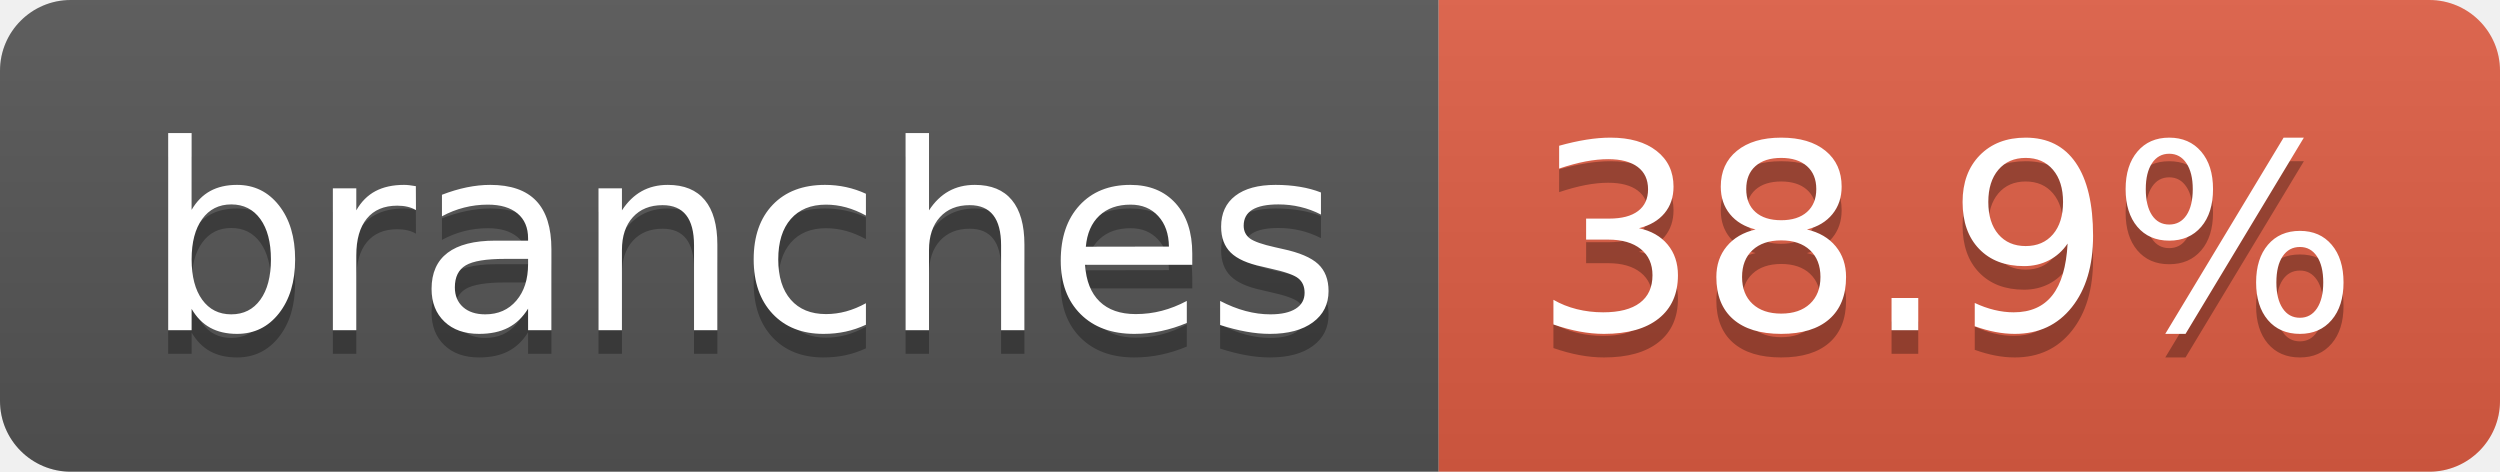
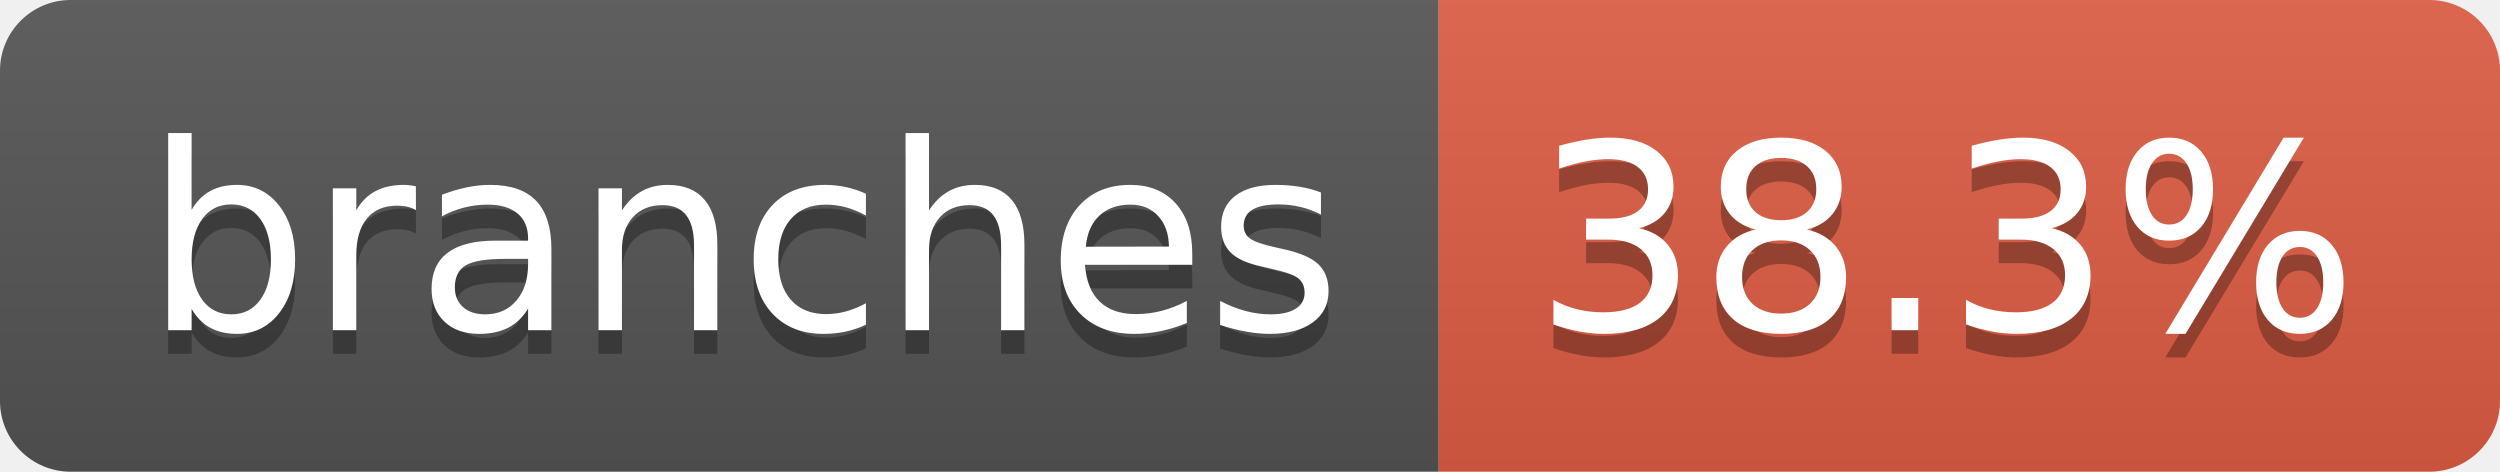
- <svg xmlns="http://www.w3.org/2000/svg" width="106" height="20" role="img" aria-label="branches: 38.9%">
+ <svg xmlns="http://www.w3.org/2000/svg" width="106" height="20" role="img" aria-label="branches: 38.3%">
  <linearGradient id="s" x2="0" y2="100%">
    <stop offset="0" stop-color="#bbb" stop-opacity=".1" />
    <stop offset="1" stop-opacity=".1" />
  </linearGradient>
  <clipPath id="r">
    <rect width="106" height="20" rx="3" fill="#fff" />
  </clipPath>
  <g clip-path="url(#r)">
    <rect width="61" height="20" fill="#555" />
    <rect x="61" width="45" height="20" fill="#e05d44" />
    <rect width="106" height="20" fill="url(#s)" />
  </g>
  <g fill="#fff" text-anchor="middle" font-family="Verdana,Geneva,DejaVu Sans,sans-serif" text-rendering="geometricPrecision" font-size="110">
    <text aria-hidden="true" x="315" y="150" fill="#010101" fill-opacity=".3" transform="scale(.1)" textLength="507">branches</text>
    <text x="315" y="140" transform="scale(.1)" fill="#fff" textLength="507">branches</text>
-     <text aria-hidden="true" x="825" y="150" fill="#010101" fill-opacity=".3" transform="scale(.1)" textLength="350">38.9%</text>
-     <text x="825" y="140" transform="scale(.1)" fill="#fff" textLength="350">38.9%</text>
+     <text aria-hidden="true" x="825" y="150" fill="#010101" fill-opacity=".3" transform="scale(.1)" textLength="350">38.3%</text>
+     <text x="825" y="140" transform="scale(.1)" fill="#fff" textLength="350">38.3%</text>
  </g>
</svg>
